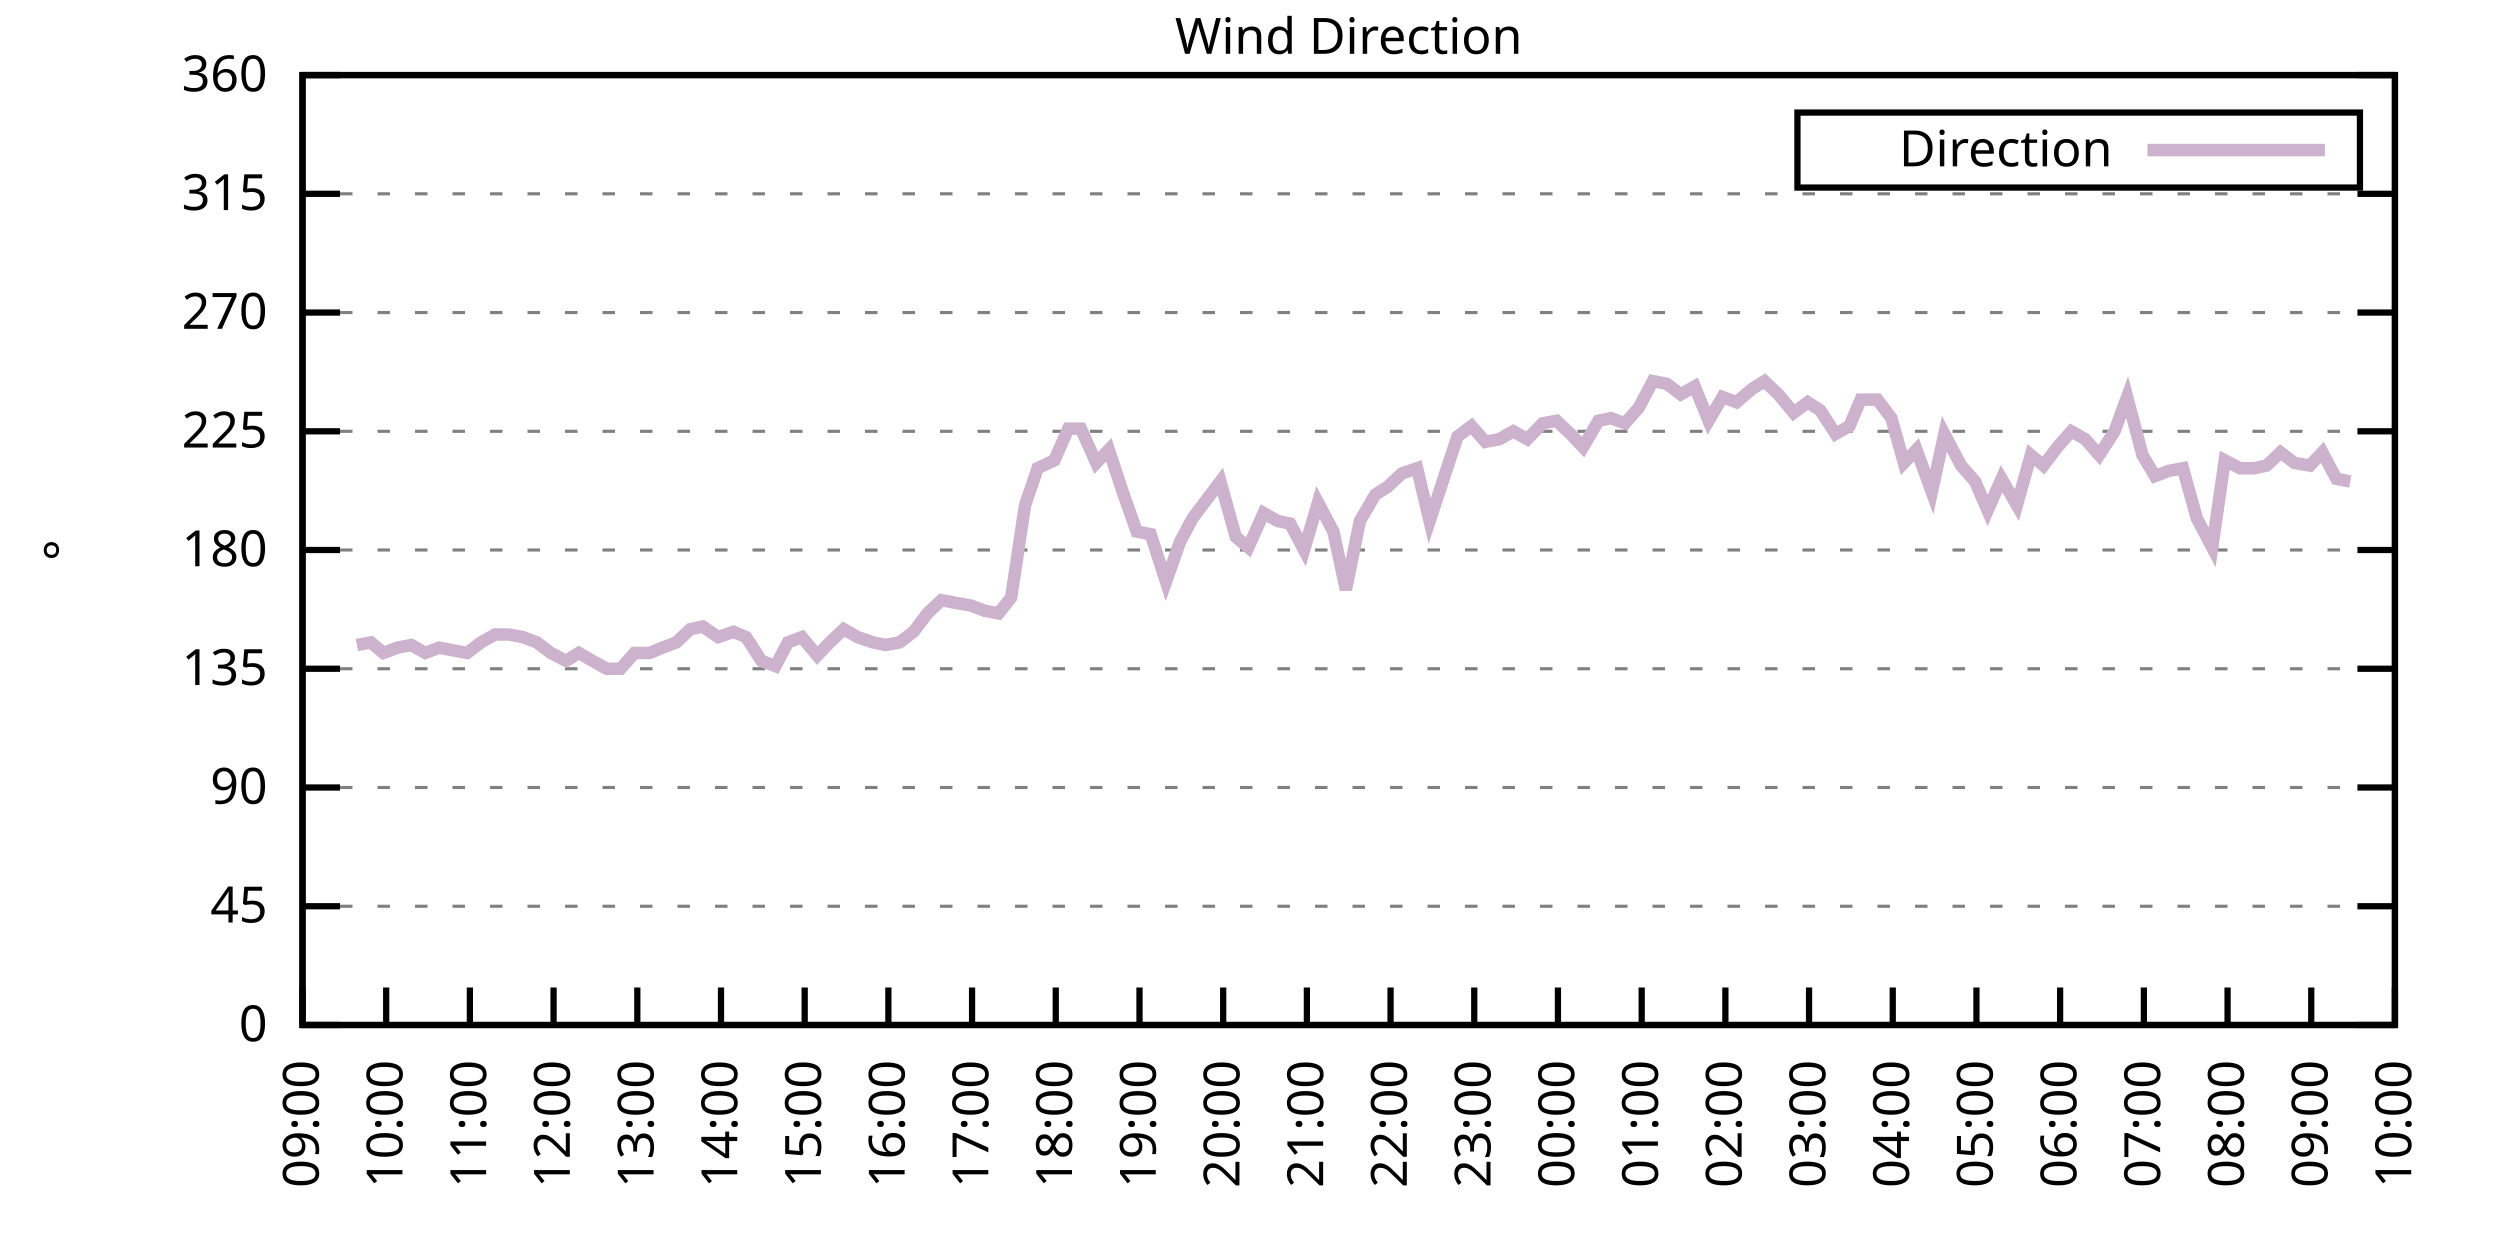
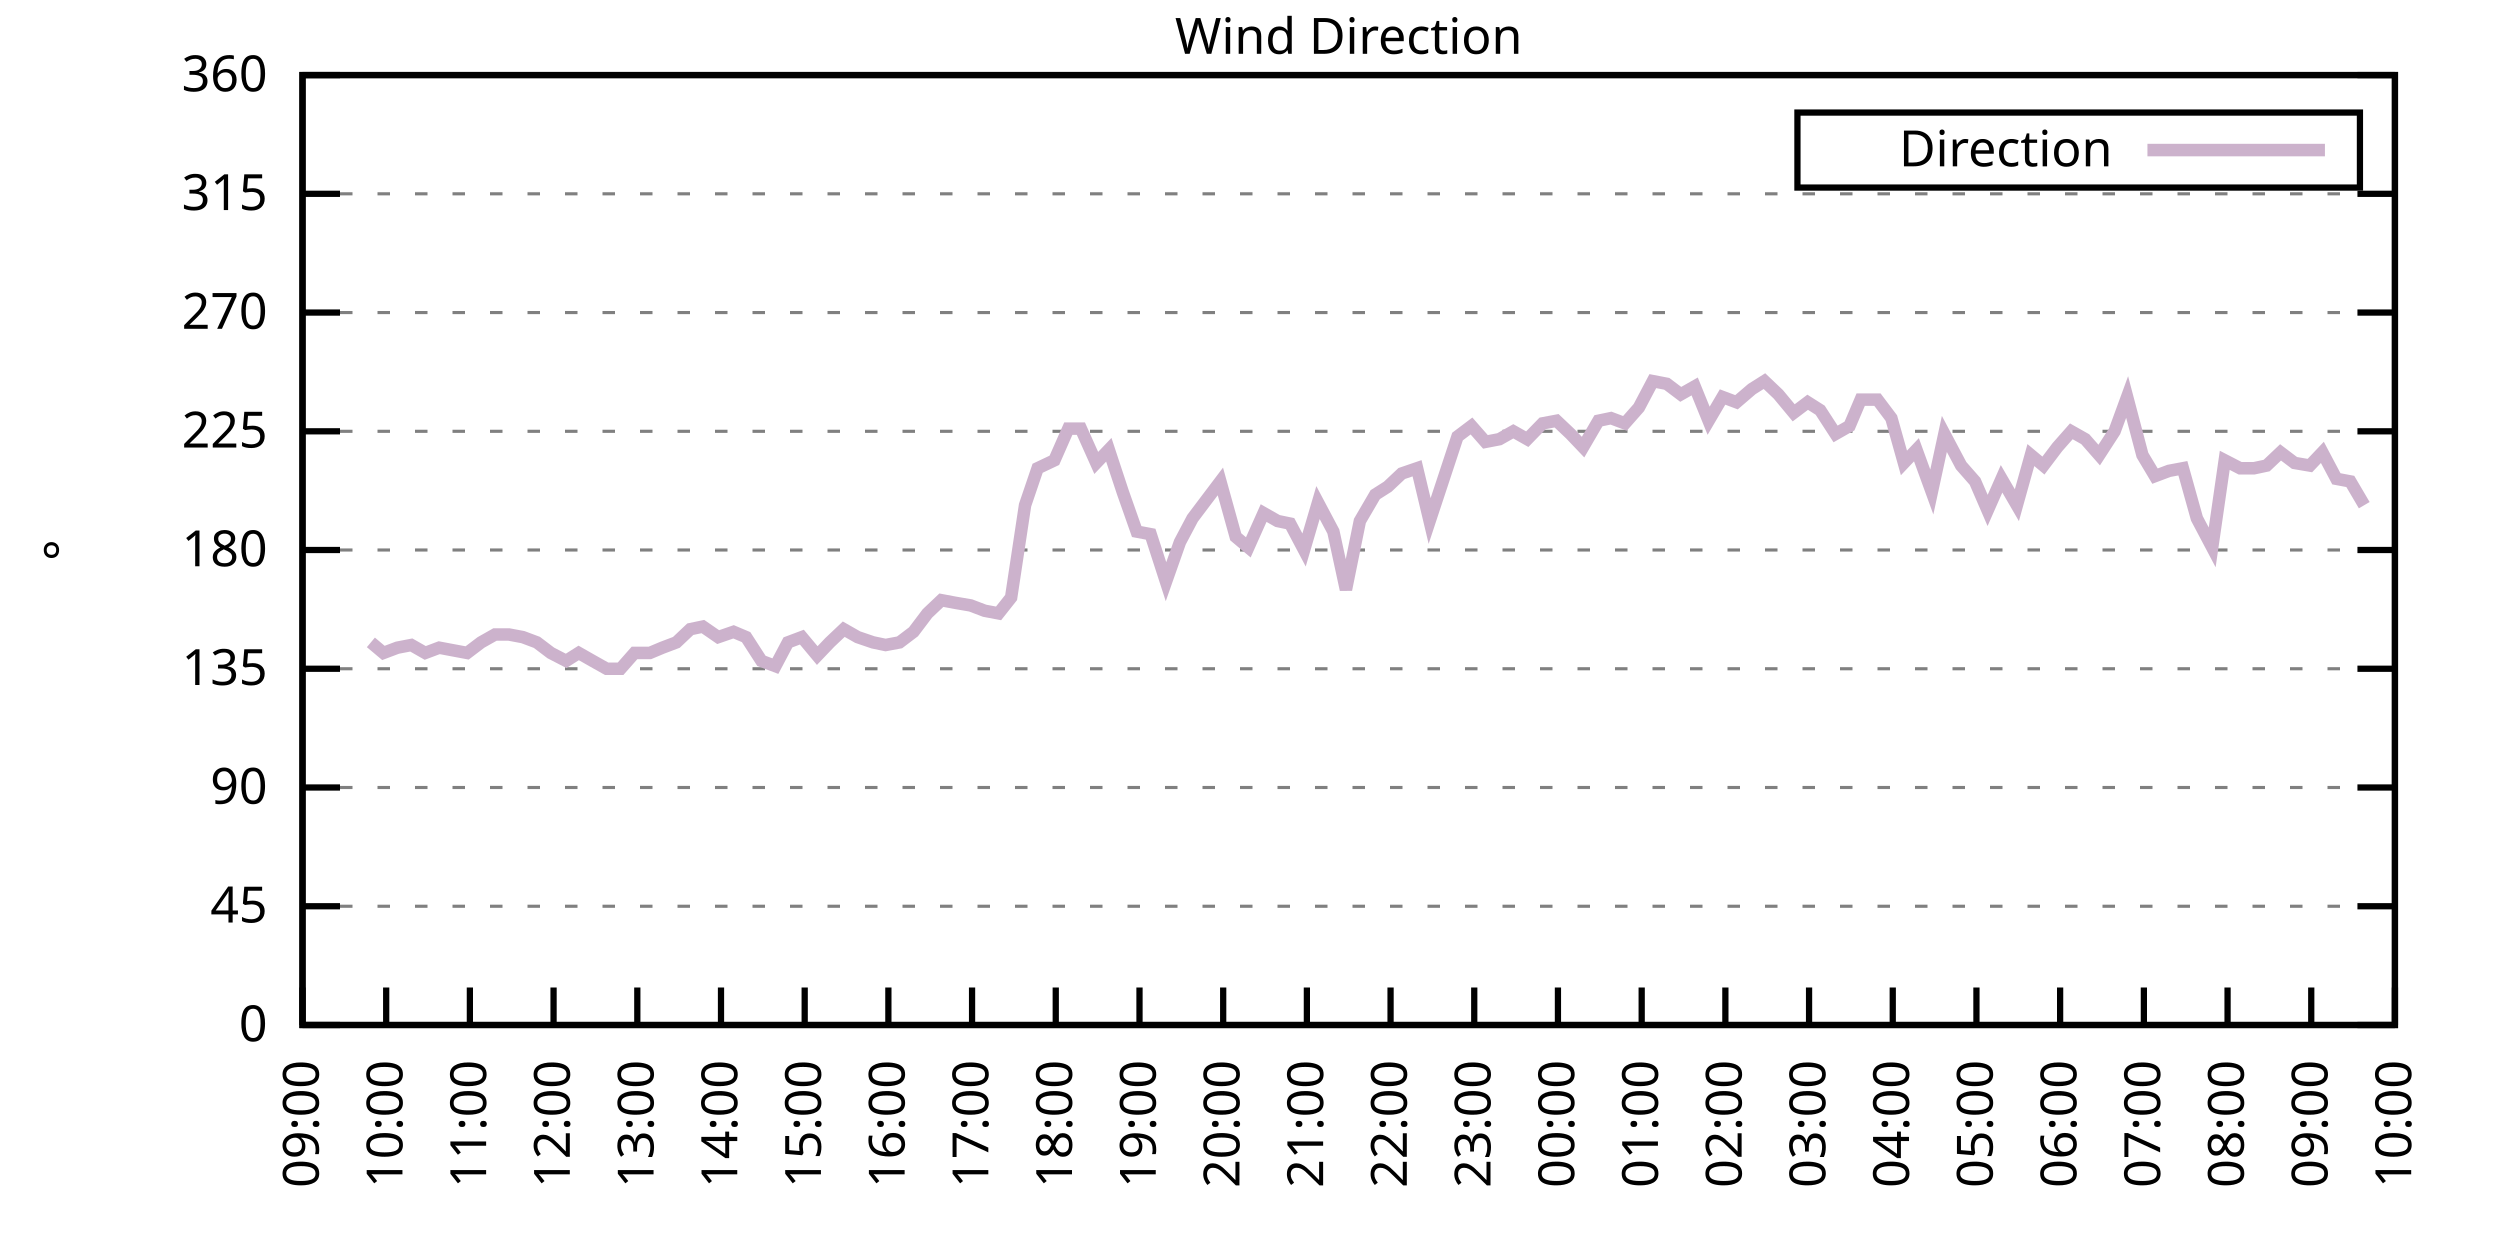
<svg xmlns="http://www.w3.org/2000/svg" xmlns:xlink="http://www.w3.org/1999/xlink" width="400" height="200" viewBox="0 0 400 200">
  <g id="gnuplot_canvas">
    <rect x="0" y="0" width="400" height="200" fill="none" />
    <defs>
      <circle id="gpDot" r="0.5" stroke-width="0.5" stroke="currentColor" />
      <path id="gpPt0" stroke-width="0.333" stroke="currentColor" d="M-1,0 h2 M0,-1 v2" />
      <path id="gpPt1" stroke-width="0.333" stroke="currentColor" d="M-1,-1 L1,1 M1,-1 L-1,1" />
      <path id="gpPt2" stroke-width="0.333" stroke="currentColor" d="M-1,0 L1,0 M0,-1 L0,1 M-1,-1 L1,1 M-1,1 L1,-1" />
      <rect id="gpPt3" stroke-width="0.333" stroke="currentColor" x="-1" y="-1" width="2" height="2" />
      <rect id="gpPt4" stroke-width="0.333" stroke="currentColor" fill="currentColor" x="-1" y="-1" width="2" height="2" />
      <circle id="gpPt5" stroke-width="0.333" stroke="currentColor" cx="0" cy="0" r="1" />
      <use xlink:href="#gpPt5" id="gpPt6" fill="currentColor" stroke="none" />
      <path id="gpPt7" stroke-width="0.333" stroke="currentColor" d="M0,-1.33 L-1.33,0.67 L1.33,0.67 z" />
      <use xlink:href="#gpPt7" id="gpPt8" fill="currentColor" stroke="none" />
      <use xlink:href="#gpPt7" id="gpPt9" stroke="currentColor" transform="rotate(180)" />
      <use xlink:href="#gpPt9" id="gpPt10" fill="currentColor" stroke="none" />
      <use xlink:href="#gpPt3" id="gpPt11" stroke="currentColor" transform="rotate(45)" />
      <use xlink:href="#gpPt11" id="gpPt12" fill="currentColor" stroke="none" />
      <path id="gpPt13" stroke-width="0.333" stroke="currentColor" d="M0,1.330 L1.265,0.411 L0.782,-1.067 L-0.782,-1.076 L-1.265,0.411 z" />
      <use xlink:href="#gpPt13" id="gpPt14" fill="currentColor" stroke="none" />
      <filter id="textbox" filterUnits="objectBoundingBox" x="0" y="0" height="1" width="1">
        <feFlood flood-color="white" flood-opacity="1" result="bgnd" />
        <feComposite in="SourceGraphic" in2="bgnd" operator="atop" />
      </filter>
      <filter id="greybox" filterUnits="objectBoundingBox" x="0" y="0" height="1" width="1">
        <feFlood flood-color="lightgrey" flood-opacity="1" result="grey" />
        <feComposite in="SourceGraphic" in2="grey" operator="atop" />
      </filter>
    </defs>
    <g fill="none" color="white" stroke="currentColor" stroke-width="1.00" stroke-linecap="butt" stroke-linejoin="miter">
</g>
    <g fill="none" color="black" stroke="currentColor" stroke-width="1.00" stroke-linecap="butt" stroke-linejoin="miter">
      <g stroke="none" shape-rendering="crispEdges">
        <polygon fill="rgb(255, 255, 255)" points="48.40,164.00 383.18,164.00 383.18,12.02 48.40,12.02 " />
      </g>
    </g>
    <g fill="none" color="black" stroke="currentColor" stroke-width="1.00" stroke-linecap="butt" stroke-linejoin="miter">
</g>
    <g fill="none" color="black" stroke="black" stroke-width="0.50" stroke-linecap="butt" stroke-linejoin="miter">
</g>
    <g fill="none" color="gray" stroke="currentColor" stroke-width="0.50" stroke-linecap="butt" stroke-linejoin="miter">
      <path stroke="gray" stroke-dasharray="2,4" class="gridline" d="M48.40,164.00 L383.19,164.00  " />
    </g>
    <g fill="none" color="gray" stroke="gray" stroke-width="1.00" stroke-linecap="butt" stroke-linejoin="miter">
</g>
    <g fill="none" color="black" stroke="currentColor" stroke-width="1.00" stroke-linecap="butt" stroke-linejoin="miter">
      <path stroke="black" d="M48.40,164.00 L54.40,164.00 M383.19,164.00 L377.19,164.00  " />
      <g transform="translate(42.80,166.60)" stroke="none" fill="black" font-family="Sans" font-size="8.00" text-anchor="end">
        <text>
          <tspan font-family="Sans"> 0</tspan>
        </text>
      </g>
    </g>
    <g fill="none" color="black" stroke="currentColor" stroke-width="1.00" stroke-linecap="butt" stroke-linejoin="miter">
</g>
    <g fill="none" color="black" stroke="black" stroke-width="0.50" stroke-linecap="butt" stroke-linejoin="miter">
</g>
    <g fill="none" color="gray" stroke="currentColor" stroke-width="0.50" stroke-linecap="butt" stroke-linejoin="miter">
      <path stroke="gray" stroke-dasharray="2,4" class="gridline" d="M48.40,145.00 L383.19,145.00  " />
    </g>
    <g fill="none" color="gray" stroke="gray" stroke-width="1.00" stroke-linecap="butt" stroke-linejoin="miter">
</g>
    <g fill="none" color="black" stroke="currentColor" stroke-width="1.00" stroke-linecap="butt" stroke-linejoin="miter">
      <path stroke="black" d="M48.40,145.00 L54.40,145.00 M383.19,145.00 L377.19,145.00  " />
      <g transform="translate(42.80,147.60)" stroke="none" fill="black" font-family="Sans" font-size="8.00" text-anchor="end">
        <text>
          <tspan font-family="Sans"> 45</tspan>
        </text>
      </g>
    </g>
    <g fill="none" color="black" stroke="currentColor" stroke-width="1.00" stroke-linecap="butt" stroke-linejoin="miter">
</g>
    <g fill="none" color="black" stroke="black" stroke-width="0.50" stroke-linecap="butt" stroke-linejoin="miter">
</g>
    <g fill="none" color="gray" stroke="currentColor" stroke-width="0.50" stroke-linecap="butt" stroke-linejoin="miter">
      <path stroke="gray" stroke-dasharray="2,4" class="gridline" d="M48.40,126.00 L383.19,126.00  " />
    </g>
    <g fill="none" color="gray" stroke="gray" stroke-width="1.00" stroke-linecap="butt" stroke-linejoin="miter">
</g>
    <g fill="none" color="black" stroke="currentColor" stroke-width="1.00" stroke-linecap="butt" stroke-linejoin="miter">
      <path stroke="black" d="M48.40,126.00 L54.40,126.00 M383.19,126.00 L377.19,126.00  " />
      <g transform="translate(42.80,128.60)" stroke="none" fill="black" font-family="Sans" font-size="8.00" text-anchor="end">
        <text>
          <tspan font-family="Sans"> 90</tspan>
        </text>
      </g>
    </g>
    <g fill="none" color="black" stroke="currentColor" stroke-width="1.00" stroke-linecap="butt" stroke-linejoin="miter">
</g>
    <g fill="none" color="black" stroke="black" stroke-width="0.50" stroke-linecap="butt" stroke-linejoin="miter">
</g>
    <g fill="none" color="gray" stroke="currentColor" stroke-width="0.50" stroke-linecap="butt" stroke-linejoin="miter">
      <path stroke="gray" stroke-dasharray="2,4" class="gridline" d="M48.40,107.00 L383.19,107.00  " />
    </g>
    <g fill="none" color="gray" stroke="gray" stroke-width="1.00" stroke-linecap="butt" stroke-linejoin="miter">
</g>
    <g fill="none" color="black" stroke="currentColor" stroke-width="1.00" stroke-linecap="butt" stroke-linejoin="miter">
      <path stroke="black" d="M48.40,107.00 L54.40,107.00 M383.19,107.00 L377.19,107.00  " />
      <g transform="translate(42.80,109.60)" stroke="none" fill="black" font-family="Sans" font-size="8.00" text-anchor="end">
        <text>
          <tspan font-family="Sans"> 135</tspan>
        </text>
      </g>
    </g>
    <g fill="none" color="black" stroke="currentColor" stroke-width="1.00" stroke-linecap="butt" stroke-linejoin="miter">
</g>
    <g fill="none" color="black" stroke="black" stroke-width="0.50" stroke-linecap="butt" stroke-linejoin="miter">
</g>
    <g fill="none" color="gray" stroke="currentColor" stroke-width="0.50" stroke-linecap="butt" stroke-linejoin="miter">
      <path stroke="gray" stroke-dasharray="2,4" class="gridline" d="M48.40,88.00 L383.19,88.00  " />
    </g>
    <g fill="none" color="gray" stroke="gray" stroke-width="1.00" stroke-linecap="butt" stroke-linejoin="miter">
</g>
    <g fill="none" color="black" stroke="currentColor" stroke-width="1.00" stroke-linecap="butt" stroke-linejoin="miter">
      <path stroke="black" d="M48.40,88.00 L54.40,88.00 M383.19,88.00 L377.19,88.00  " />
      <g transform="translate(42.80,90.60)" stroke="none" fill="black" font-family="Sans" font-size="8.00" text-anchor="end">
        <text>
          <tspan font-family="Sans"> 180</tspan>
        </text>
      </g>
    </g>
    <g fill="none" color="black" stroke="currentColor" stroke-width="1.00" stroke-linecap="butt" stroke-linejoin="miter">
</g>
    <g fill="none" color="black" stroke="black" stroke-width="0.50" stroke-linecap="butt" stroke-linejoin="miter">
</g>
    <g fill="none" color="gray" stroke="currentColor" stroke-width="0.50" stroke-linecap="butt" stroke-linejoin="miter">
      <path stroke="gray" stroke-dasharray="2,4" class="gridline" d="M48.40,69.01 L383.19,69.01  " />
    </g>
    <g fill="none" color="gray" stroke="gray" stroke-width="1.00" stroke-linecap="butt" stroke-linejoin="miter">
</g>
    <g fill="none" color="black" stroke="currentColor" stroke-width="1.00" stroke-linecap="butt" stroke-linejoin="miter">
      <path stroke="black" d="M48.40,69.01 L54.40,69.01 M383.19,69.01 L377.19,69.01  " />
      <g transform="translate(42.80,71.61)" stroke="none" fill="black" font-family="Sans" font-size="8.00" text-anchor="end">
        <text>
          <tspan font-family="Sans"> 225</tspan>
        </text>
      </g>
    </g>
    <g fill="none" color="black" stroke="currentColor" stroke-width="1.00" stroke-linecap="butt" stroke-linejoin="miter">
</g>
    <g fill="none" color="black" stroke="black" stroke-width="0.50" stroke-linecap="butt" stroke-linejoin="miter">
</g>
    <g fill="none" color="gray" stroke="currentColor" stroke-width="0.50" stroke-linecap="butt" stroke-linejoin="miter">
      <path stroke="gray" stroke-dasharray="2,4" class="gridline" d="M48.40,50.01 L383.19,50.01  " />
    </g>
    <g fill="none" color="gray" stroke="gray" stroke-width="1.00" stroke-linecap="butt" stroke-linejoin="miter">
</g>
    <g fill="none" color="black" stroke="currentColor" stroke-width="1.00" stroke-linecap="butt" stroke-linejoin="miter">
      <path stroke="black" d="M48.40,50.01 L54.40,50.01 M383.19,50.01 L377.19,50.01  " />
      <g transform="translate(42.80,52.61)" stroke="none" fill="black" font-family="Sans" font-size="8.00" text-anchor="end">
        <text>
          <tspan font-family="Sans"> 270</tspan>
        </text>
      </g>
    </g>
    <g fill="none" color="black" stroke="currentColor" stroke-width="1.00" stroke-linecap="butt" stroke-linejoin="miter">
</g>
    <g fill="none" color="black" stroke="black" stroke-width="0.50" stroke-linecap="butt" stroke-linejoin="miter">
</g>
    <g fill="none" color="gray" stroke="currentColor" stroke-width="0.50" stroke-linecap="butt" stroke-linejoin="miter">
      <path stroke="gray" stroke-dasharray="2,4" class="gridline" d="M48.40,31.01 L383.19,31.01  " />
    </g>
    <g fill="none" color="gray" stroke="gray" stroke-width="1.00" stroke-linecap="butt" stroke-linejoin="miter">
</g>
    <g fill="none" color="black" stroke="currentColor" stroke-width="1.00" stroke-linecap="butt" stroke-linejoin="miter">
      <path stroke="black" d="M48.40,31.01 L54.40,31.01 M383.19,31.01 L377.19,31.01  " />
      <g transform="translate(42.80,33.61)" stroke="none" fill="black" font-family="Sans" font-size="8.00" text-anchor="end">
        <text>
          <tspan font-family="Sans"> 315</tspan>
        </text>
      </g>
    </g>
    <g fill="none" color="black" stroke="currentColor" stroke-width="1.00" stroke-linecap="butt" stroke-linejoin="miter">
</g>
    <g fill="none" color="black" stroke="black" stroke-width="0.50" stroke-linecap="butt" stroke-linejoin="miter">
</g>
    <g fill="none" color="gray" stroke="currentColor" stroke-width="0.50" stroke-linecap="butt" stroke-linejoin="miter">
      <path stroke="gray" stroke-dasharray="2,4" class="gridline" d="M48.40,12.01 L383.19,12.01  " />
    </g>
    <g fill="none" color="gray" stroke="gray" stroke-width="1.00" stroke-linecap="butt" stroke-linejoin="miter">
</g>
    <g fill="none" color="black" stroke="currentColor" stroke-width="1.00" stroke-linecap="butt" stroke-linejoin="miter">
      <path stroke="black" d="M48.40,12.01 L54.40,12.01 M383.19,12.01 L377.19,12.01  " />
      <g transform="translate(42.80,14.61)" stroke="none" fill="black" font-family="Sans" font-size="8.00" text-anchor="end">
        <text>
          <tspan font-family="Sans"> 360</tspan>
        </text>
      </g>
    </g>
    <g fill="none" color="black" stroke="currentColor" stroke-width="1.00" stroke-linecap="butt" stroke-linejoin="miter">
      <path stroke="black" d="M48.40,164.00 L48.40,158.00  " />
      <g transform="translate(51.00,169.60) rotate(270.00)" stroke="none" fill="black" font-family="Sans" font-size="8.00" text-anchor="end">
        <text>
          <tspan font-family="Sans">09:00</tspan>
        </text>
      </g>
    </g>
    <g fill="none" color="black" stroke="currentColor" stroke-width="1.00" stroke-linecap="butt" stroke-linejoin="miter">
      <path stroke="black" d="M61.79,164.00 L61.79,158.00  " />
      <g transform="translate(64.39,169.60) rotate(270.00)" stroke="none" fill="black" font-family="Sans" font-size="8.00" text-anchor="end">
        <text>
          <tspan font-family="Sans">10:00</tspan>
        </text>
      </g>
    </g>
    <g fill="none" color="black" stroke="currentColor" stroke-width="1.00" stroke-linecap="butt" stroke-linejoin="miter">
      <path stroke="black" d="M75.18,164.00 L75.18,158.00  " />
      <g transform="translate(77.78,169.60) rotate(270.00)" stroke="none" fill="black" font-family="Sans" font-size="8.00" text-anchor="end">
        <text>
          <tspan font-family="Sans">11:00</tspan>
        </text>
      </g>
    </g>
    <g fill="none" color="black" stroke="currentColor" stroke-width="1.00" stroke-linecap="butt" stroke-linejoin="miter">
      <path stroke="black" d="M88.57,164.00 L88.57,158.00  " />
      <g transform="translate(91.17,169.60) rotate(270.00)" stroke="none" fill="black" font-family="Sans" font-size="8.00" text-anchor="end">
        <text>
          <tspan font-family="Sans">12:00</tspan>
        </text>
      </g>
    </g>
    <g fill="none" color="black" stroke="currentColor" stroke-width="1.00" stroke-linecap="butt" stroke-linejoin="miter">
      <path stroke="black" d="M101.97,164.00 L101.97,158.00  " />
      <g transform="translate(104.57,169.60) rotate(270.00)" stroke="none" fill="black" font-family="Sans" font-size="8.00" text-anchor="end">
        <text>
          <tspan font-family="Sans">13:00</tspan>
        </text>
      </g>
    </g>
    <g fill="none" color="black" stroke="currentColor" stroke-width="1.00" stroke-linecap="butt" stroke-linejoin="miter">
      <path stroke="black" d="M115.36,164.00 L115.36,158.00  " />
      <g transform="translate(117.96,169.60) rotate(270.00)" stroke="none" fill="black" font-family="Sans" font-size="8.00" text-anchor="end">
        <text>
          <tspan font-family="Sans">14:00</tspan>
        </text>
      </g>
    </g>
    <g fill="none" color="black" stroke="currentColor" stroke-width="1.00" stroke-linecap="butt" stroke-linejoin="miter">
      <path stroke="black" d="M128.75,164.00 L128.75,158.00  " />
      <g transform="translate(131.35,169.60) rotate(270.00)" stroke="none" fill="black" font-family="Sans" font-size="8.00" text-anchor="end">
        <text>
          <tspan font-family="Sans">15:00</tspan>
        </text>
      </g>
    </g>
    <g fill="none" color="black" stroke="currentColor" stroke-width="1.00" stroke-linecap="butt" stroke-linejoin="miter">
      <path stroke="black" d="M142.14,164.00 L142.14,158.00  " />
      <g transform="translate(144.74,169.60) rotate(270.00)" stroke="none" fill="black" font-family="Sans" font-size="8.00" text-anchor="end">
        <text>
          <tspan font-family="Sans">16:00</tspan>
        </text>
      </g>
    </g>
    <g fill="none" color="black" stroke="currentColor" stroke-width="1.00" stroke-linecap="butt" stroke-linejoin="miter">
      <path stroke="black" d="M155.53,164.00 L155.53,158.00  " />
      <g transform="translate(158.13,169.60) rotate(270.00)" stroke="none" fill="black" font-family="Sans" font-size="8.00" text-anchor="end">
        <text>
          <tspan font-family="Sans">17:00</tspan>
        </text>
      </g>
    </g>
    <g fill="none" color="black" stroke="currentColor" stroke-width="1.00" stroke-linecap="butt" stroke-linejoin="miter">
      <path stroke="black" d="M168.92,164.00 L168.92,158.00  " />
      <g transform="translate(171.52,169.60) rotate(270.00)" stroke="none" fill="black" font-family="Sans" font-size="8.00" text-anchor="end">
        <text>
          <tspan font-family="Sans">18:00</tspan>
        </text>
      </g>
    </g>
    <g fill="none" color="black" stroke="currentColor" stroke-width="1.00" stroke-linecap="butt" stroke-linejoin="miter">
      <path stroke="black" d="M182.32,164.00 L182.32,158.00  " />
      <g transform="translate(184.92,169.60) rotate(270.00)" stroke="none" fill="black" font-family="Sans" font-size="8.00" text-anchor="end">
        <text>
          <tspan font-family="Sans">19:00</tspan>
        </text>
      </g>
    </g>
    <g fill="none" color="black" stroke="currentColor" stroke-width="1.00" stroke-linecap="butt" stroke-linejoin="miter">
      <path stroke="black" d="M195.71,164.00 L195.71,158.00  " />
      <g transform="translate(198.31,169.60) rotate(270.00)" stroke="none" fill="black" font-family="Sans" font-size="8.00" text-anchor="end">
        <text>
          <tspan font-family="Sans">20:00</tspan>
        </text>
      </g>
    </g>
    <g fill="none" color="black" stroke="currentColor" stroke-width="1.00" stroke-linecap="butt" stroke-linejoin="miter">
      <path stroke="black" d="M209.10,164.00 L209.10,158.00  " />
      <g transform="translate(211.70,169.60) rotate(270.00)" stroke="none" fill="black" font-family="Sans" font-size="8.00" text-anchor="end">
        <text>
          <tspan font-family="Sans">21:00</tspan>
        </text>
      </g>
    </g>
    <g fill="none" color="black" stroke="currentColor" stroke-width="1.00" stroke-linecap="butt" stroke-linejoin="miter">
      <path stroke="black" d="M222.49,164.00 L222.49,158.00  " />
      <g transform="translate(225.09,169.60) rotate(270.00)" stroke="none" fill="black" font-family="Sans" font-size="8.00" text-anchor="end">
        <text>
          <tspan font-family="Sans">22:00</tspan>
        </text>
      </g>
    </g>
    <g fill="none" color="black" stroke="currentColor" stroke-width="1.00" stroke-linecap="butt" stroke-linejoin="miter">
      <path stroke="black" d="M235.88,164.00 L235.88,158.00  " />
      <g transform="translate(238.48,169.60) rotate(270.00)" stroke="none" fill="black" font-family="Sans" font-size="8.00" text-anchor="end">
        <text>
          <tspan font-family="Sans">23:00</tspan>
        </text>
      </g>
    </g>
    <g fill="none" color="black" stroke="currentColor" stroke-width="1.00" stroke-linecap="butt" stroke-linejoin="miter">
      <path stroke="black" d="M249.27,164.00 L249.27,158.00  " />
      <g transform="translate(251.87,169.60) rotate(270.00)" stroke="none" fill="black" font-family="Sans" font-size="8.00" text-anchor="end">
        <text>
          <tspan font-family="Sans">00:00</tspan>
        </text>
      </g>
    </g>
    <g fill="none" color="black" stroke="currentColor" stroke-width="1.00" stroke-linecap="butt" stroke-linejoin="miter">
      <path stroke="black" d="M262.67,164.00 L262.67,158.00  " />
      <g transform="translate(265.27,169.60) rotate(270.00)" stroke="none" fill="black" font-family="Sans" font-size="8.00" text-anchor="end">
        <text>
          <tspan font-family="Sans">01:00</tspan>
        </text>
      </g>
    </g>
    <g fill="none" color="black" stroke="currentColor" stroke-width="1.00" stroke-linecap="butt" stroke-linejoin="miter">
      <path stroke="black" d="M276.06,164.00 L276.06,158.00  " />
      <g transform="translate(278.66,169.60) rotate(270.00)" stroke="none" fill="black" font-family="Sans" font-size="8.00" text-anchor="end">
        <text>
          <tspan font-family="Sans">02:00</tspan>
        </text>
      </g>
    </g>
    <g fill="none" color="black" stroke="currentColor" stroke-width="1.00" stroke-linecap="butt" stroke-linejoin="miter">
      <path stroke="black" d="M289.45,164.00 L289.45,158.00  " />
      <g transform="translate(292.05,169.60) rotate(270.00)" stroke="none" fill="black" font-family="Sans" font-size="8.00" text-anchor="end">
        <text>
          <tspan font-family="Sans">03:00</tspan>
        </text>
      </g>
    </g>
    <g fill="none" color="black" stroke="currentColor" stroke-width="1.00" stroke-linecap="butt" stroke-linejoin="miter">
      <path stroke="black" d="M302.84,164.00 L302.84,158.00  " />
      <g transform="translate(305.44,169.60) rotate(270.00)" stroke="none" fill="black" font-family="Sans" font-size="8.00" text-anchor="end">
        <text>
          <tspan font-family="Sans">04:00</tspan>
        </text>
      </g>
    </g>
    <g fill="none" color="black" stroke="currentColor" stroke-width="1.00" stroke-linecap="butt" stroke-linejoin="miter">
      <path stroke="black" d="M316.23,164.00 L316.23,158.00  " />
      <g transform="translate(318.83,169.60) rotate(270.00)" stroke="none" fill="black" font-family="Sans" font-size="8.00" text-anchor="end">
        <text>
          <tspan font-family="Sans">05:00</tspan>
        </text>
      </g>
    </g>
    <g fill="none" color="black" stroke="currentColor" stroke-width="1.00" stroke-linecap="butt" stroke-linejoin="miter">
      <path stroke="black" d="M329.62,164.00 L329.62,158.00  " />
      <g transform="translate(332.22,169.60) rotate(270.00)" stroke="none" fill="black" font-family="Sans" font-size="8.00" text-anchor="end">
        <text>
          <tspan font-family="Sans">06:00</tspan>
        </text>
      </g>
    </g>
    <g fill="none" color="black" stroke="currentColor" stroke-width="1.00" stroke-linecap="butt" stroke-linejoin="miter">
      <path stroke="black" d="M343.02,164.00 L343.02,158.00  " />
      <g transform="translate(345.62,169.60) rotate(270.00)" stroke="none" fill="black" font-family="Sans" font-size="8.00" text-anchor="end">
        <text>
          <tspan font-family="Sans">07:00</tspan>
        </text>
      </g>
    </g>
    <g fill="none" color="black" stroke="currentColor" stroke-width="1.00" stroke-linecap="butt" stroke-linejoin="miter">
      <path stroke="black" d="M356.41,164.00 L356.41,158.00  " />
      <g transform="translate(359.01,169.60) rotate(270.00)" stroke="none" fill="black" font-family="Sans" font-size="8.00" text-anchor="end">
        <text>
          <tspan font-family="Sans">08:00</tspan>
        </text>
      </g>
    </g>
    <g fill="none" color="black" stroke="currentColor" stroke-width="1.00" stroke-linecap="butt" stroke-linejoin="miter">
      <path stroke="black" d="M369.80,164.00 L369.80,158.00  " />
      <g transform="translate(372.40,169.60) rotate(270.00)" stroke="none" fill="black" font-family="Sans" font-size="8.00" text-anchor="end">
        <text>
          <tspan font-family="Sans">09:00</tspan>
        </text>
      </g>
    </g>
    <g fill="none" color="black" stroke="currentColor" stroke-width="1.00" stroke-linecap="butt" stroke-linejoin="miter">
      <path stroke="black" d="M383.19,164.00 L383.19,158.00  " />
      <g transform="translate(385.79,169.60) rotate(270.00)" stroke="none" fill="black" font-family="Sans" font-size="8.00" text-anchor="end">
        <text>
          <tspan font-family="Sans">10:00</tspan>
        </text>
      </g>
    </g>
    <g fill="none" color="black" stroke="currentColor" stroke-width="1.00" stroke-linecap="butt" stroke-linejoin="miter">
</g>
    <g fill="none" color="black" stroke="currentColor" stroke-width="1.00" stroke-linecap="butt" stroke-linejoin="miter">
      <path stroke="black" d="M48.40,12.01 L48.40,164.00 L383.19,164.00 L383.19,12.01 L48.40,12.01 Z  " />
    </g>
    <g fill="none" color="black" stroke="currentColor" stroke-width="1.00" stroke-linecap="butt" stroke-linejoin="miter">
</g>
    <g fill="none" color="black" stroke="currentColor" stroke-width="1.00" stroke-linecap="butt" stroke-linejoin="miter">
      <path stroke="black" d="M287.59,30.01 L287.59,18.01 L377.59,18.01 L377.59,30.01 L287.59,30.01 Z  " />
    </g>
    <g id="Wind_direction_plot_1">
      <g fill="none" color="white" stroke="black" stroke-width="2.00" stroke-linecap="butt" stroke-linejoin="miter">
</g>
      <g fill="none" color="black" stroke="currentColor" stroke-width="2.00" stroke-linecap="butt" stroke-linejoin="miter">
        <g transform="translate(337.99,26.61)" stroke="none" fill="black" font-family="Sans" font-size="8.00" text-anchor="end">
          <text>
            <tspan font-family="Sans">Direction</tspan>
          </text>
        </g>
      </g>
      <g fill="none" color="black" stroke="currentColor" stroke-width="2.00" stroke-linecap="butt" stroke-linejoin="miter">
-         <path stroke="rgb(204, 178, 204)" d="M343.59,24.01 L371.99,24.01 M57.10,103.20 L59.34,102.78 L61.35,104.47 L63.58,103.63 L65.81,103.20 L68.04,104.47   L70.27,103.63 L72.50,104.05 L74.74,104.47 L76.97,102.78 L79.20,101.52 L81.43,101.52 L83.66,101.94 L85.90,102.78   L88.13,104.47 L90.58,105.74 L92.59,104.47 L94.82,105.74 L97.06,107.00 L99.29,107.00 L101.52,104.47 L103.98,104.47   L105.98,103.63 L108.22,102.78 L110.45,100.67 L112.46,100.25 L114.91,101.94 L117.37,101.09 L119.38,101.94 L121.83,105.74   L124.06,106.58 L126.07,102.78 L128.30,101.94 L130.76,104.89 L132.77,102.78 L135.00,100.67 L137.23,101.94 L139.69,102.78   L141.69,103.20 L143.93,102.78 L146.16,101.09 L148.39,98.14 L150.62,96.03 L152.85,96.45 L155.31,96.87 L157.54,97.72   L159.77,98.14 L161.78,95.60 L164.01,80.83 L166.02,74.92 L168.70,73.65 L170.93,68.58 L172.94,68.58 L175.40,74.07   L177.41,71.96 L179.64,78.72 L181.87,85.05 L184.10,85.47 L186.56,93.07 L188.79,86.74 L190.80,82.94 L193.03,79.98   L195.26,77.03 L197.72,85.89 L199.73,87.58 L202.18,82.09 L204.41,83.36 L206.42,83.78 L208.65,88.00 L210.88,80.41   L213.34,85.05 L215.35,94.34 L217.58,83.36 L220.04,79.14 L222.04,77.87 L224.28,75.76 L226.73,74.92 L228.74,83.36   L230.97,76.61 L233.20,69.85 L235.44,68.16 L237.67,70.70 L239.90,70.27 L242.13,69.01 L244.36,70.27 L246.82,67.74   L249.05,67.32 L251.28,69.43 L253.29,71.54 L255.75,67.32 L257.76,66.90 L259.99,67.74 L262.22,65.21 L264.45,60.98   L266.68,61.41 L268.92,63.10 L271.15,61.83 L273.38,67.32 L275.61,63.52 L277.84,64.36 L280.30,62.25 L282.31,60.98   L284.54,63.10 L286.99,66.05 L289.23,64.36 L291.23,65.63 L293.69,69.43 L295.92,68.16 L297.71,63.94 L300.39,63.94   L302.62,66.90 L304.63,74.07 L306.63,71.96 L309.09,78.72 L311.10,69.43 L313.78,74.49 L316.01,77.03 L318.02,81.67   L320.25,76.61 L322.70,80.83 L324.94,72.81 L326.95,74.49 L329.18,71.54 L331.41,69.01 L333.64,70.27 L335.87,72.81   L338.33,69.01 L340.34,63.52 L342.79,72.81 L344.80,76.18 L347.03,75.34 L349.26,74.92 L351.50,82.94 L353.95,87.58   L355.96,73.65 L358.42,74.92 L360.65,74.92 L362.66,74.49 L364.89,72.38 L367.12,74.07 L369.58,74.49 L371.58,72.38   L373.82,76.61 L376.05,77.03  " />
+         <path stroke="rgb(204, 178, 204)" d="M343.59,24.01 L371.99,24.01 M59.34,102.78 L61.35,104.47 L63.58,103.63 L65.81,103.20 L68.04,104.47 L70.27,103.63   L72.50,104.05 L74.74,104.47 L76.97,102.78 L79.20,101.52 L81.43,101.52 L83.66,101.94 L85.90,102.78 L88.13,104.47   L90.58,105.74 L92.59,104.47 L94.82,105.74 L97.06,107.00 L99.29,107.00 L101.52,104.47 L103.98,104.47 L105.98,103.63   L108.22,102.78 L110.45,100.67 L112.46,100.25 L114.91,101.94 L117.37,101.09 L119.38,101.94 L121.83,105.74 L124.06,106.58   L126.07,102.78 L128.30,101.94 L130.76,104.89 L132.77,102.78 L135.00,100.67 L137.23,101.94 L139.69,102.78 L141.69,103.20   L143.93,102.78 L146.16,101.09 L148.39,98.14 L150.62,96.03 L152.85,96.45 L155.31,96.87 L157.54,97.72 L159.77,98.14   L161.78,95.60 L164.01,80.83 L166.02,74.92 L168.70,73.65 L170.93,68.58 L172.94,68.58 L175.40,74.07 L177.41,71.96   L179.64,78.72 L181.87,85.05 L184.10,85.47 L186.56,93.07 L188.79,86.74 L190.80,82.94 L193.03,79.98 L195.26,77.03   L197.72,85.89 L199.73,87.58 L202.18,82.09 L204.41,83.36 L206.42,83.78 L208.65,88.00 L210.88,80.41 L213.34,85.05   L215.35,94.34 L217.58,83.36 L220.04,79.14 L222.04,77.87 L224.28,75.76 L226.73,74.92 L228.74,83.36 L230.97,76.61   L233.20,69.85 L235.44,68.16 L237.67,70.70 L239.90,70.27 L242.13,69.01 L244.36,70.27 L246.82,67.74 L249.05,67.32   L251.28,69.43 L253.29,71.54 L255.75,67.32 L257.76,66.90 L259.99,67.74 L262.22,65.21 L264.45,60.98 L266.68,61.41   L268.92,63.10 L271.15,61.83 L273.38,67.32 L275.61,63.52 L277.84,64.36 L280.30,62.25 L282.31,60.98 L284.54,63.10   L286.99,66.05 L289.23,64.36 L291.23,65.63 L293.69,69.43 L295.92,68.16 L297.71,63.94 L300.39,63.94 L302.62,66.90   L304.63,74.07 L306.63,71.96 L309.09,78.72 L311.10,69.43 L313.78,74.49 L316.01,77.03 L318.02,81.67 L320.25,76.61   L322.70,80.83 L324.94,72.81 L326.95,74.49 L329.18,71.54 L331.41,69.01 L333.64,70.27 L335.87,72.81 L338.33,69.01   L340.34,63.52 L342.79,72.81 L344.80,76.18 L347.03,75.34 L349.26,74.92 L351.50,82.94 L353.95,87.58 L355.96,73.65   L358.42,74.92 L360.65,74.92 L362.66,74.49 L364.89,72.38 L367.12,74.07 L369.58,74.49 L371.58,72.38 L373.82,76.61   L376.05,77.03 L378.28,80.83  " />
      </g>
    </g>
    <g fill="none" color="black" stroke="currentColor" stroke-width="2.00" stroke-linecap="butt" stroke-linejoin="miter">
</g>
    <g fill="none" color="black" stroke="black" stroke-width="1.00" stroke-linecap="butt" stroke-linejoin="miter">
</g>
    <g fill="none" color="black" stroke="currentColor" stroke-width="1.00" stroke-linecap="butt" stroke-linejoin="miter">
      <path stroke="black" d="M48.40,12.01 L48.40,164.00 L383.19,164.00 L383.19,12.01 L48.40,12.01 Z  " />
      <g transform="translate(12.80,88.01) rotate(270.00)" stroke="none" fill="black" font-family="Sans" font-size="8.00" text-anchor="middle">
        <text>
          <tspan font-family="Sans">°</tspan>
        </text>
      </g>
    </g>
    <g fill="none" color="black" stroke="currentColor" stroke-width="1.00" stroke-linecap="butt" stroke-linejoin="miter">
</g>
    <g fill="none" color="black" stroke="currentColor" stroke-width="1.00" stroke-linecap="butt" stroke-linejoin="miter">
      <g transform="translate(215.79,8.61)" stroke="none" fill="black" font-family="Sans" font-size="8.00" text-anchor="middle">
        <text>
          <tspan font-family="Sans">Wind Direction</tspan>
        </text>
      </g>
    </g>
    <g fill="none" color="black" stroke="currentColor" stroke-width="1.00" stroke-linecap="butt" stroke-linejoin="miter">
</g>
  </g>
</svg>
